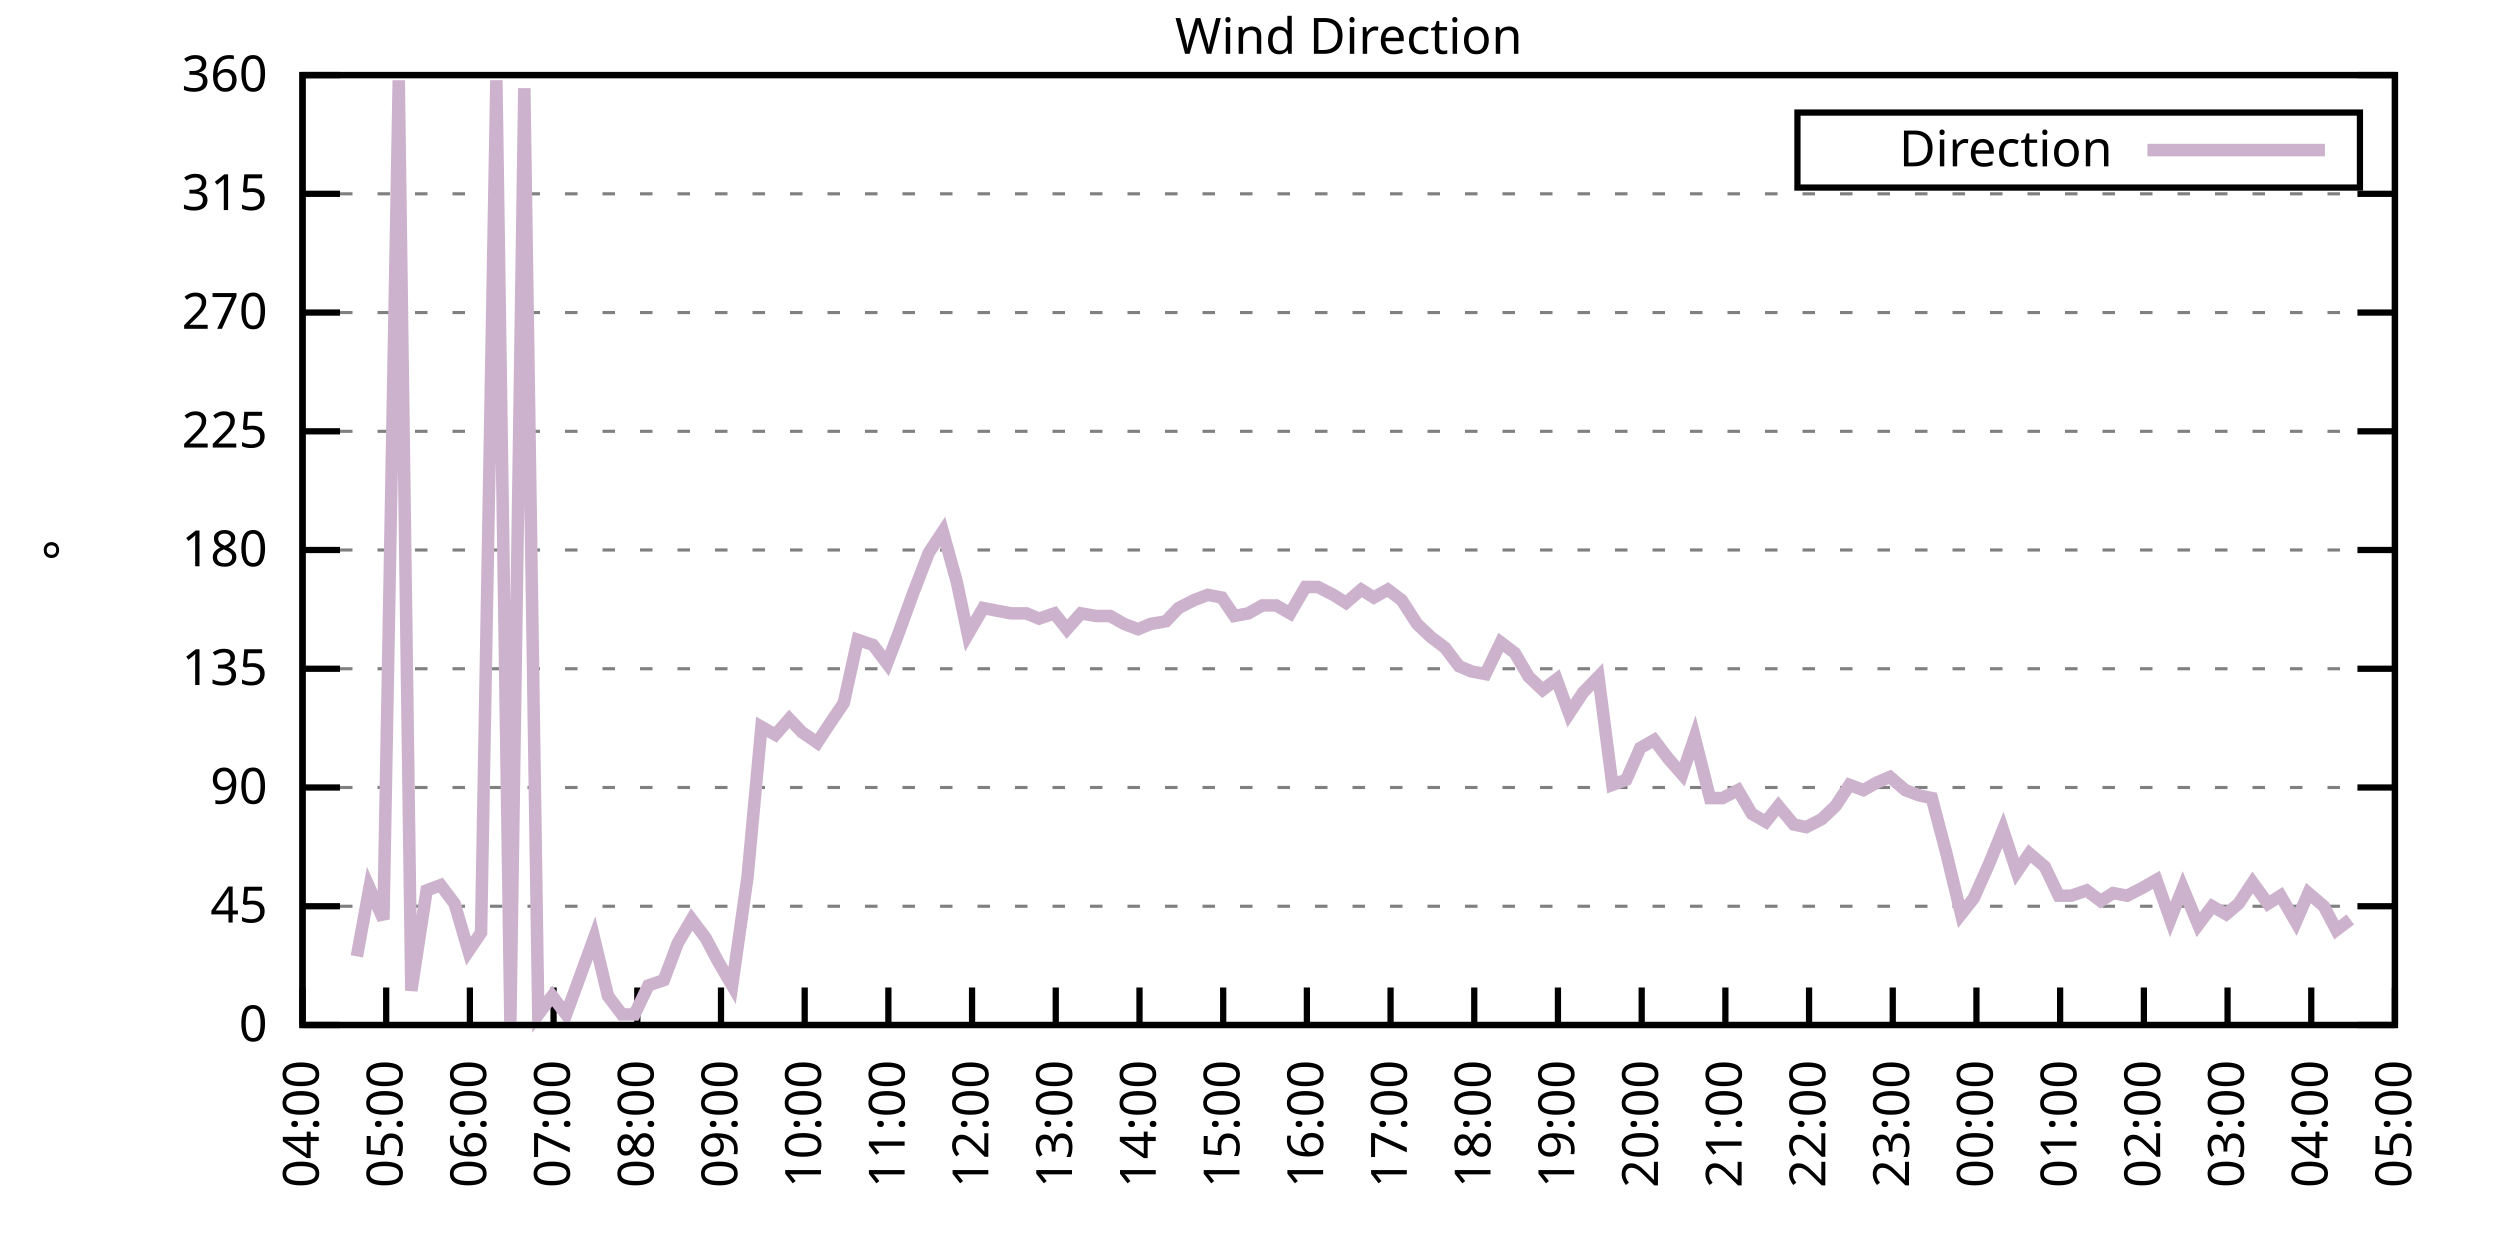
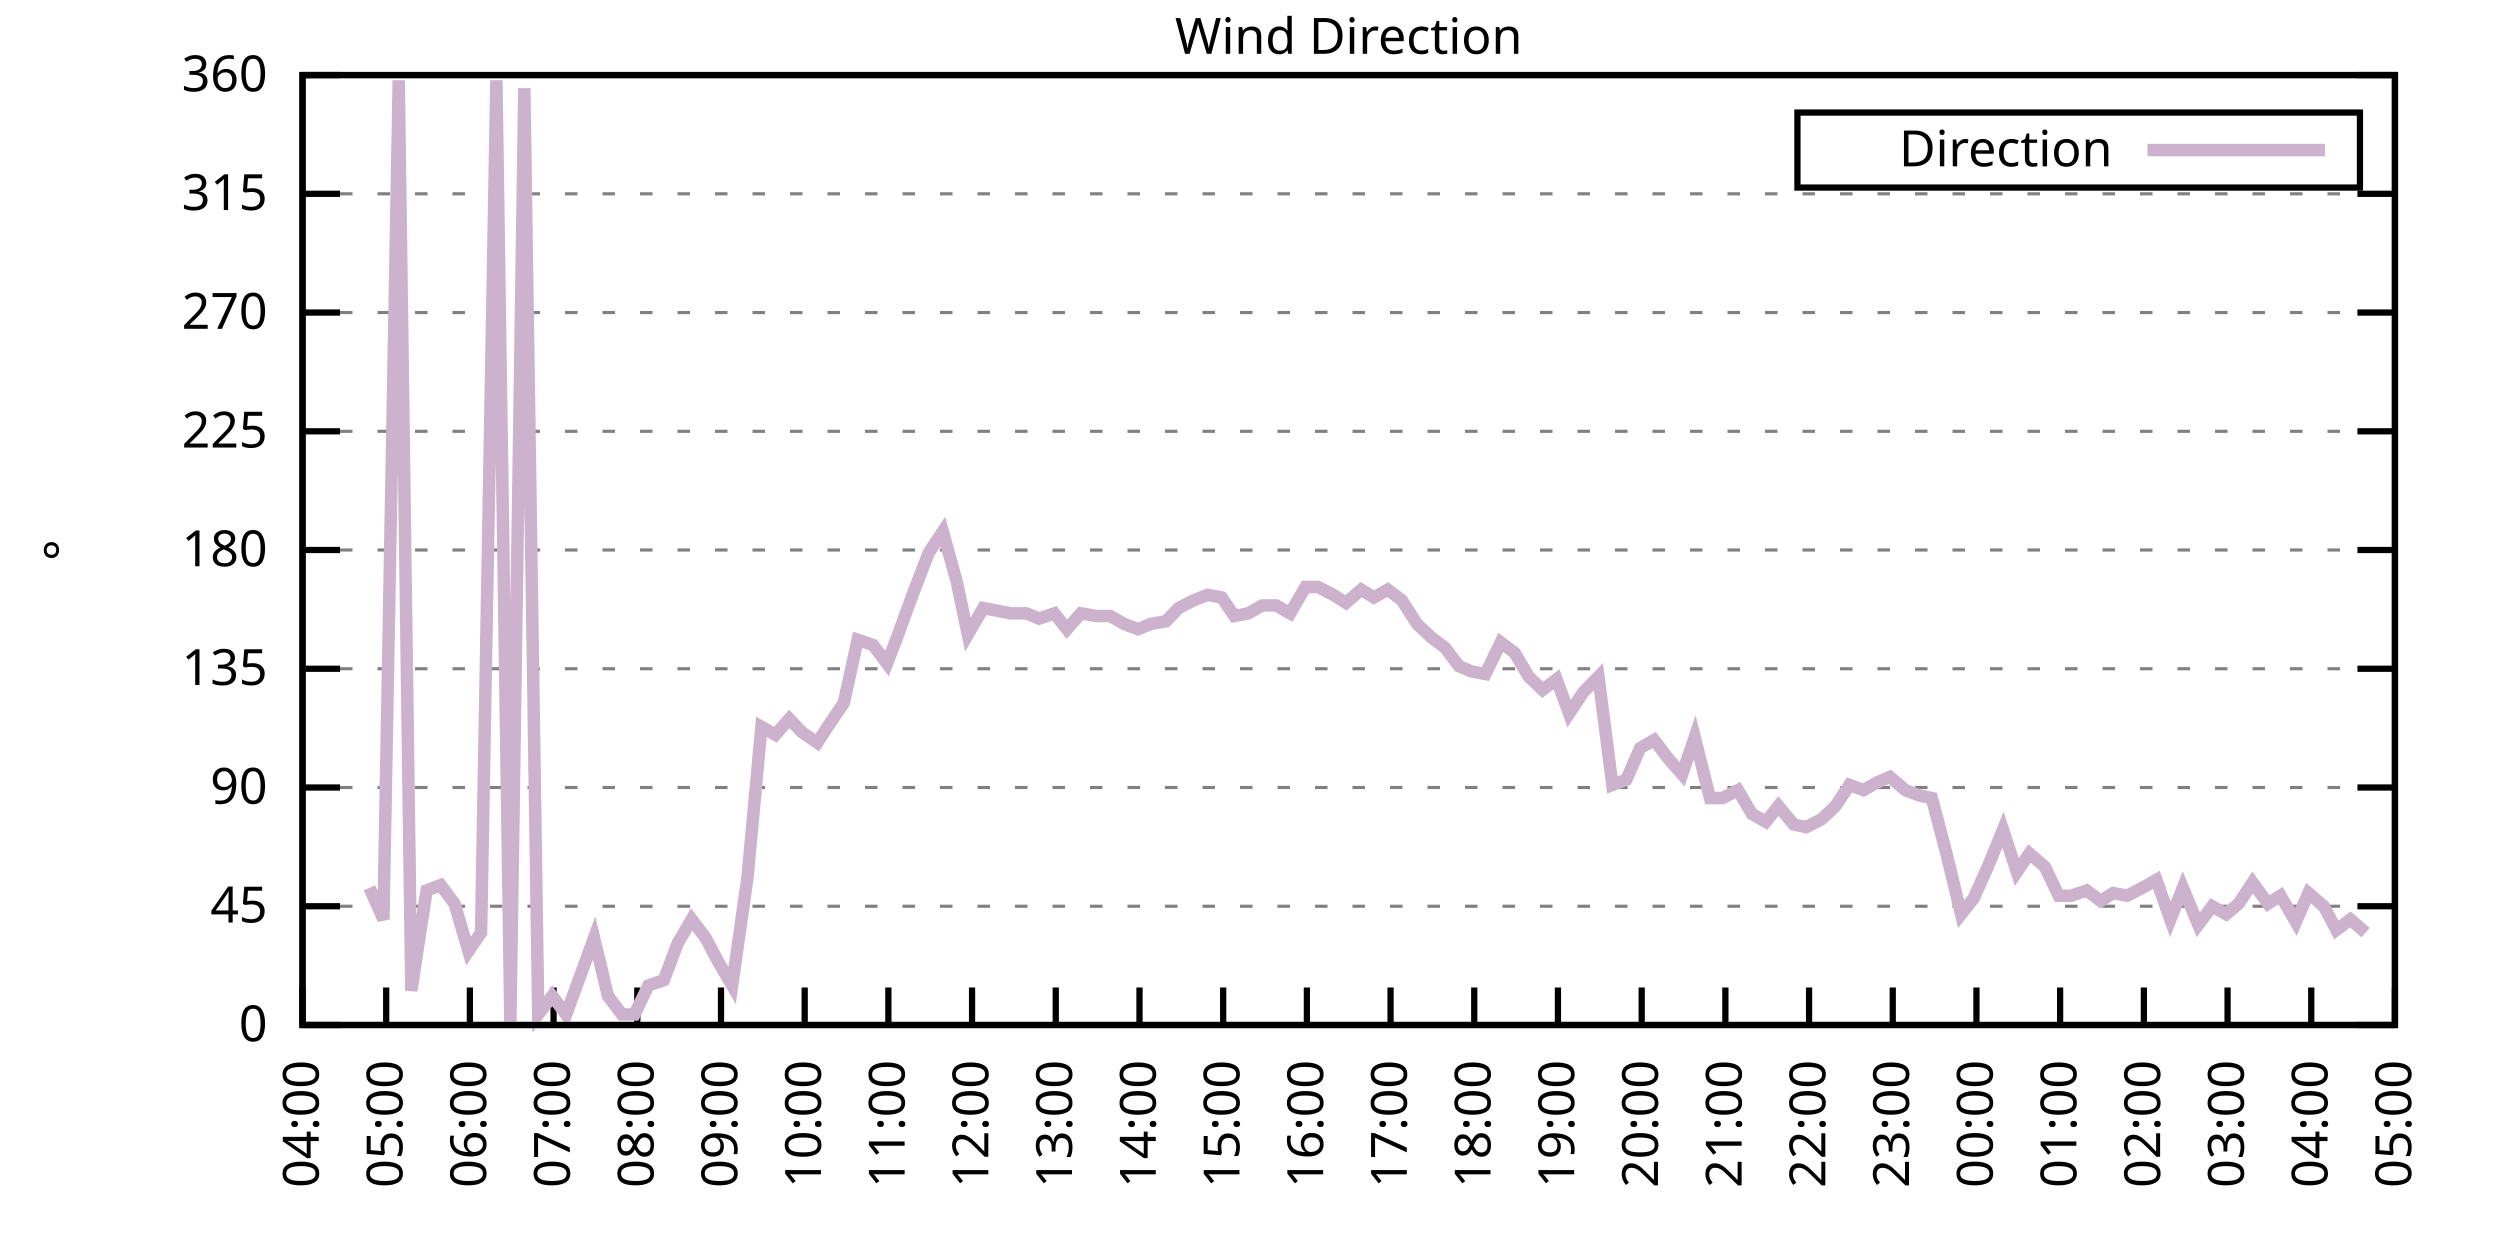
<svg xmlns="http://www.w3.org/2000/svg" xmlns:xlink="http://www.w3.org/1999/xlink" width="400" height="200" viewBox="0 0 400 200">
  <g id="gnuplot_canvas">
    <rect x="0" y="0" width="400" height="200" fill="none" />
    <defs>
      <circle id="gpDot" r="0.5" stroke-width="0.5" stroke="currentColor" />
      <path id="gpPt0" stroke-width="0.333" stroke="currentColor" d="M-1,0 h2 M0,-1 v2" />
      <path id="gpPt1" stroke-width="0.333" stroke="currentColor" d="M-1,-1 L1,1 M1,-1 L-1,1" />
      <path id="gpPt2" stroke-width="0.333" stroke="currentColor" d="M-1,0 L1,0 M0,-1 L0,1 M-1,-1 L1,1 M-1,1 L1,-1" />
      <rect id="gpPt3" stroke-width="0.333" stroke="currentColor" x="-1" y="-1" width="2" height="2" />
      <rect id="gpPt4" stroke-width="0.333" stroke="currentColor" fill="currentColor" x="-1" y="-1" width="2" height="2" />
      <circle id="gpPt5" stroke-width="0.333" stroke="currentColor" cx="0" cy="0" r="1" />
      <use xlink:href="#gpPt5" id="gpPt6" fill="currentColor" stroke="none" />
      <path id="gpPt7" stroke-width="0.333" stroke="currentColor" d="M0,-1.33 L-1.33,0.67 L1.33,0.67 z" />
      <use xlink:href="#gpPt7" id="gpPt8" fill="currentColor" stroke="none" />
      <use xlink:href="#gpPt7" id="gpPt9" stroke="currentColor" transform="rotate(180)" />
      <use xlink:href="#gpPt9" id="gpPt10" fill="currentColor" stroke="none" />
      <use xlink:href="#gpPt3" id="gpPt11" stroke="currentColor" transform="rotate(45)" />
      <use xlink:href="#gpPt11" id="gpPt12" fill="currentColor" stroke="none" />
      <path id="gpPt13" stroke-width="0.333" stroke="currentColor" d="M0,1.330 L1.265,0.411 L0.782,-1.067 L-0.782,-1.076 L-1.265,0.411 z" />
      <use xlink:href="#gpPt13" id="gpPt14" fill="currentColor" stroke="none" />
      <filter id="textbox" filterUnits="objectBoundingBox" x="0" y="0" height="1" width="1">
        <feFlood flood-color="white" flood-opacity="1" result="bgnd" />
        <feComposite in="SourceGraphic" in2="bgnd" operator="atop" />
      </filter>
      <filter id="greybox" filterUnits="objectBoundingBox" x="0" y="0" height="1" width="1">
        <feFlood flood-color="lightgrey" flood-opacity="1" result="grey" />
        <feComposite in="SourceGraphic" in2="grey" operator="atop" />
      </filter>
    </defs>
    <g fill="none" color="white" stroke="currentColor" stroke-width="1.00" stroke-linecap="butt" stroke-linejoin="miter">
</g>
    <g fill="none" color="black" stroke="currentColor" stroke-width="1.00" stroke-linecap="butt" stroke-linejoin="miter">
      <g stroke="none" shape-rendering="crispEdges">
        <polygon fill="rgb(255, 255, 255)" points="48.40,164.00 383.18,164.00 383.18,12.02 48.40,12.02 " />
      </g>
    </g>
    <g fill="none" color="black" stroke="currentColor" stroke-width="1.00" stroke-linecap="butt" stroke-linejoin="miter">
</g>
    <g fill="none" color="black" stroke="black" stroke-width="0.50" stroke-linecap="butt" stroke-linejoin="miter">
</g>
    <g fill="none" color="gray" stroke="currentColor" stroke-width="0.50" stroke-linecap="butt" stroke-linejoin="miter">
      <path stroke="gray" stroke-dasharray="2,4" class="gridline" d="M48.40,164.00 L383.19,164.00  " />
    </g>
    <g fill="none" color="gray" stroke="gray" stroke-width="1.00" stroke-linecap="butt" stroke-linejoin="miter">
</g>
    <g fill="none" color="black" stroke="currentColor" stroke-width="1.00" stroke-linecap="butt" stroke-linejoin="miter">
      <path stroke="black" d="M48.40,164.00 L54.40,164.00 M383.19,164.00 L377.19,164.00  " />
      <g transform="translate(42.80,166.60)" stroke="none" fill="black" font-family="Sans" font-size="8.00" text-anchor="end">
        <text>
          <tspan font-family="Sans"> 0</tspan>
        </text>
      </g>
    </g>
    <g fill="none" color="black" stroke="currentColor" stroke-width="1.00" stroke-linecap="butt" stroke-linejoin="miter">
</g>
    <g fill="none" color="black" stroke="black" stroke-width="0.50" stroke-linecap="butt" stroke-linejoin="miter">
</g>
    <g fill="none" color="gray" stroke="currentColor" stroke-width="0.50" stroke-linecap="butt" stroke-linejoin="miter">
      <path stroke="gray" stroke-dasharray="2,4" class="gridline" d="M48.40,145.00 L383.19,145.00  " />
    </g>
    <g fill="none" color="gray" stroke="gray" stroke-width="1.00" stroke-linecap="butt" stroke-linejoin="miter">
</g>
    <g fill="none" color="black" stroke="currentColor" stroke-width="1.00" stroke-linecap="butt" stroke-linejoin="miter">
      <path stroke="black" d="M48.40,145.00 L54.40,145.00 M383.19,145.00 L377.19,145.00  " />
      <g transform="translate(42.80,147.60)" stroke="none" fill="black" font-family="Sans" font-size="8.00" text-anchor="end">
        <text>
          <tspan font-family="Sans"> 45</tspan>
        </text>
      </g>
    </g>
    <g fill="none" color="black" stroke="currentColor" stroke-width="1.00" stroke-linecap="butt" stroke-linejoin="miter">
</g>
    <g fill="none" color="black" stroke="black" stroke-width="0.50" stroke-linecap="butt" stroke-linejoin="miter">
</g>
    <g fill="none" color="gray" stroke="currentColor" stroke-width="0.50" stroke-linecap="butt" stroke-linejoin="miter">
      <path stroke="gray" stroke-dasharray="2,4" class="gridline" d="M48.40,126.00 L383.19,126.00  " />
    </g>
    <g fill="none" color="gray" stroke="gray" stroke-width="1.00" stroke-linecap="butt" stroke-linejoin="miter">
</g>
    <g fill="none" color="black" stroke="currentColor" stroke-width="1.00" stroke-linecap="butt" stroke-linejoin="miter">
      <path stroke="black" d="M48.40,126.00 L54.40,126.00 M383.19,126.00 L377.19,126.00  " />
      <g transform="translate(42.80,128.60)" stroke="none" fill="black" font-family="Sans" font-size="8.00" text-anchor="end">
        <text>
          <tspan font-family="Sans"> 90</tspan>
        </text>
      </g>
    </g>
    <g fill="none" color="black" stroke="currentColor" stroke-width="1.00" stroke-linecap="butt" stroke-linejoin="miter">
</g>
    <g fill="none" color="black" stroke="black" stroke-width="0.50" stroke-linecap="butt" stroke-linejoin="miter">
</g>
    <g fill="none" color="gray" stroke="currentColor" stroke-width="0.50" stroke-linecap="butt" stroke-linejoin="miter">
      <path stroke="gray" stroke-dasharray="2,4" class="gridline" d="M48.40,107.00 L383.19,107.00  " />
    </g>
    <g fill="none" color="gray" stroke="gray" stroke-width="1.00" stroke-linecap="butt" stroke-linejoin="miter">
</g>
    <g fill="none" color="black" stroke="currentColor" stroke-width="1.00" stroke-linecap="butt" stroke-linejoin="miter">
      <path stroke="black" d="M48.40,107.00 L54.40,107.00 M383.19,107.00 L377.19,107.00  " />
      <g transform="translate(42.80,109.60)" stroke="none" fill="black" font-family="Sans" font-size="8.00" text-anchor="end">
        <text>
          <tspan font-family="Sans"> 135</tspan>
        </text>
      </g>
    </g>
    <g fill="none" color="black" stroke="currentColor" stroke-width="1.00" stroke-linecap="butt" stroke-linejoin="miter">
</g>
    <g fill="none" color="black" stroke="black" stroke-width="0.50" stroke-linecap="butt" stroke-linejoin="miter">
</g>
    <g fill="none" color="gray" stroke="currentColor" stroke-width="0.50" stroke-linecap="butt" stroke-linejoin="miter">
      <path stroke="gray" stroke-dasharray="2,4" class="gridline" d="M48.40,88.00 L383.19,88.00  " />
    </g>
    <g fill="none" color="gray" stroke="gray" stroke-width="1.00" stroke-linecap="butt" stroke-linejoin="miter">
</g>
    <g fill="none" color="black" stroke="currentColor" stroke-width="1.00" stroke-linecap="butt" stroke-linejoin="miter">
      <path stroke="black" d="M48.40,88.00 L54.40,88.00 M383.19,88.00 L377.19,88.00  " />
      <g transform="translate(42.80,90.60)" stroke="none" fill="black" font-family="Sans" font-size="8.00" text-anchor="end">
        <text>
          <tspan font-family="Sans"> 180</tspan>
        </text>
      </g>
    </g>
    <g fill="none" color="black" stroke="currentColor" stroke-width="1.00" stroke-linecap="butt" stroke-linejoin="miter">
</g>
    <g fill="none" color="black" stroke="black" stroke-width="0.50" stroke-linecap="butt" stroke-linejoin="miter">
</g>
    <g fill="none" color="gray" stroke="currentColor" stroke-width="0.50" stroke-linecap="butt" stroke-linejoin="miter">
      <path stroke="gray" stroke-dasharray="2,4" class="gridline" d="M48.40,69.01 L383.19,69.01  " />
    </g>
    <g fill="none" color="gray" stroke="gray" stroke-width="1.00" stroke-linecap="butt" stroke-linejoin="miter">
</g>
    <g fill="none" color="black" stroke="currentColor" stroke-width="1.00" stroke-linecap="butt" stroke-linejoin="miter">
      <path stroke="black" d="M48.40,69.01 L54.40,69.01 M383.19,69.01 L377.19,69.01  " />
      <g transform="translate(42.80,71.61)" stroke="none" fill="black" font-family="Sans" font-size="8.00" text-anchor="end">
        <text>
          <tspan font-family="Sans"> 225</tspan>
        </text>
      </g>
    </g>
    <g fill="none" color="black" stroke="currentColor" stroke-width="1.00" stroke-linecap="butt" stroke-linejoin="miter">
</g>
    <g fill="none" color="black" stroke="black" stroke-width="0.50" stroke-linecap="butt" stroke-linejoin="miter">
</g>
    <g fill="none" color="gray" stroke="currentColor" stroke-width="0.50" stroke-linecap="butt" stroke-linejoin="miter">
      <path stroke="gray" stroke-dasharray="2,4" class="gridline" d="M48.40,50.01 L383.19,50.01  " />
    </g>
    <g fill="none" color="gray" stroke="gray" stroke-width="1.00" stroke-linecap="butt" stroke-linejoin="miter">
</g>
    <g fill="none" color="black" stroke="currentColor" stroke-width="1.00" stroke-linecap="butt" stroke-linejoin="miter">
      <path stroke="black" d="M48.40,50.01 L54.40,50.01 M383.19,50.01 L377.19,50.01  " />
      <g transform="translate(42.80,52.61)" stroke="none" fill="black" font-family="Sans" font-size="8.00" text-anchor="end">
        <text>
          <tspan font-family="Sans"> 270</tspan>
        </text>
      </g>
    </g>
    <g fill="none" color="black" stroke="currentColor" stroke-width="1.00" stroke-linecap="butt" stroke-linejoin="miter">
</g>
    <g fill="none" color="black" stroke="black" stroke-width="0.50" stroke-linecap="butt" stroke-linejoin="miter">
</g>
    <g fill="none" color="gray" stroke="currentColor" stroke-width="0.50" stroke-linecap="butt" stroke-linejoin="miter">
      <path stroke="gray" stroke-dasharray="2,4" class="gridline" d="M48.40,31.01 L383.19,31.01  " />
    </g>
    <g fill="none" color="gray" stroke="gray" stroke-width="1.00" stroke-linecap="butt" stroke-linejoin="miter">
</g>
    <g fill="none" color="black" stroke="currentColor" stroke-width="1.00" stroke-linecap="butt" stroke-linejoin="miter">
      <path stroke="black" d="M48.40,31.01 L54.40,31.01 M383.19,31.01 L377.19,31.01  " />
      <g transform="translate(42.80,33.61)" stroke="none" fill="black" font-family="Sans" font-size="8.00" text-anchor="end">
        <text>
          <tspan font-family="Sans"> 315</tspan>
        </text>
      </g>
    </g>
    <g fill="none" color="black" stroke="currentColor" stroke-width="1.00" stroke-linecap="butt" stroke-linejoin="miter">
</g>
    <g fill="none" color="black" stroke="black" stroke-width="0.50" stroke-linecap="butt" stroke-linejoin="miter">
</g>
    <g fill="none" color="gray" stroke="currentColor" stroke-width="0.50" stroke-linecap="butt" stroke-linejoin="miter">
      <path stroke="gray" stroke-dasharray="2,4" class="gridline" d="M48.40,12.01 L383.19,12.01  " />
    </g>
    <g fill="none" color="gray" stroke="gray" stroke-width="1.00" stroke-linecap="butt" stroke-linejoin="miter">
</g>
    <g fill="none" color="black" stroke="currentColor" stroke-width="1.00" stroke-linecap="butt" stroke-linejoin="miter">
      <path stroke="black" d="M48.40,12.01 L54.40,12.01 M383.19,12.01 L377.19,12.01  " />
      <g transform="translate(42.80,14.61)" stroke="none" fill="black" font-family="Sans" font-size="8.00" text-anchor="end">
        <text>
          <tspan font-family="Sans"> 360</tspan>
        </text>
      </g>
    </g>
    <g fill="none" color="black" stroke="currentColor" stroke-width="1.00" stroke-linecap="butt" stroke-linejoin="miter">
      <path stroke="black" d="M48.40,164.00 L48.40,158.00  " />
      <g transform="translate(51.00,169.60) rotate(270.00)" stroke="none" fill="black" font-family="Sans" font-size="8.00" text-anchor="end">
        <text>
          <tspan font-family="Sans">04:00</tspan>
        </text>
      </g>
    </g>
    <g fill="none" color="black" stroke="currentColor" stroke-width="1.00" stroke-linecap="butt" stroke-linejoin="miter">
      <path stroke="black" d="M61.79,164.00 L61.79,158.00  " />
      <g transform="translate(64.39,169.60) rotate(270.00)" stroke="none" fill="black" font-family="Sans" font-size="8.00" text-anchor="end">
        <text>
          <tspan font-family="Sans">05:00</tspan>
        </text>
      </g>
    </g>
    <g fill="none" color="black" stroke="currentColor" stroke-width="1.00" stroke-linecap="butt" stroke-linejoin="miter">
      <path stroke="black" d="M75.18,164.00 L75.18,158.00  " />
      <g transform="translate(77.78,169.60) rotate(270.00)" stroke="none" fill="black" font-family="Sans" font-size="8.00" text-anchor="end">
        <text>
          <tspan font-family="Sans">06:00</tspan>
        </text>
      </g>
    </g>
    <g fill="none" color="black" stroke="currentColor" stroke-width="1.00" stroke-linecap="butt" stroke-linejoin="miter">
      <path stroke="black" d="M88.57,164.00 L88.57,158.00  " />
      <g transform="translate(91.17,169.60) rotate(270.00)" stroke="none" fill="black" font-family="Sans" font-size="8.00" text-anchor="end">
        <text>
          <tspan font-family="Sans">07:00</tspan>
        </text>
      </g>
    </g>
    <g fill="none" color="black" stroke="currentColor" stroke-width="1.00" stroke-linecap="butt" stroke-linejoin="miter">
      <path stroke="black" d="M101.97,164.00 L101.97,158.00  " />
      <g transform="translate(104.57,169.60) rotate(270.00)" stroke="none" fill="black" font-family="Sans" font-size="8.00" text-anchor="end">
        <text>
          <tspan font-family="Sans">08:00</tspan>
        </text>
      </g>
    </g>
    <g fill="none" color="black" stroke="currentColor" stroke-width="1.00" stroke-linecap="butt" stroke-linejoin="miter">
      <path stroke="black" d="M115.36,164.00 L115.36,158.00  " />
      <g transform="translate(117.96,169.60) rotate(270.00)" stroke="none" fill="black" font-family="Sans" font-size="8.00" text-anchor="end">
        <text>
          <tspan font-family="Sans">09:00</tspan>
        </text>
      </g>
    </g>
    <g fill="none" color="black" stroke="currentColor" stroke-width="1.00" stroke-linecap="butt" stroke-linejoin="miter">
      <path stroke="black" d="M128.75,164.00 L128.75,158.00  " />
      <g transform="translate(131.35,169.60) rotate(270.00)" stroke="none" fill="black" font-family="Sans" font-size="8.00" text-anchor="end">
        <text>
          <tspan font-family="Sans">10:00</tspan>
        </text>
      </g>
    </g>
    <g fill="none" color="black" stroke="currentColor" stroke-width="1.00" stroke-linecap="butt" stroke-linejoin="miter">
      <path stroke="black" d="M142.14,164.00 L142.14,158.00  " />
      <g transform="translate(144.74,169.60) rotate(270.00)" stroke="none" fill="black" font-family="Sans" font-size="8.00" text-anchor="end">
        <text>
          <tspan font-family="Sans">11:00</tspan>
        </text>
      </g>
    </g>
    <g fill="none" color="black" stroke="currentColor" stroke-width="1.00" stroke-linecap="butt" stroke-linejoin="miter">
      <path stroke="black" d="M155.53,164.00 L155.53,158.00  " />
      <g transform="translate(158.13,169.60) rotate(270.00)" stroke="none" fill="black" font-family="Sans" font-size="8.00" text-anchor="end">
        <text>
          <tspan font-family="Sans">12:00</tspan>
        </text>
      </g>
    </g>
    <g fill="none" color="black" stroke="currentColor" stroke-width="1.00" stroke-linecap="butt" stroke-linejoin="miter">
      <path stroke="black" d="M168.92,164.00 L168.92,158.00  " />
      <g transform="translate(171.52,169.60) rotate(270.00)" stroke="none" fill="black" font-family="Sans" font-size="8.00" text-anchor="end">
        <text>
          <tspan font-family="Sans">13:00</tspan>
        </text>
      </g>
    </g>
    <g fill="none" color="black" stroke="currentColor" stroke-width="1.00" stroke-linecap="butt" stroke-linejoin="miter">
      <path stroke="black" d="M182.32,164.00 L182.32,158.00  " />
      <g transform="translate(184.92,169.60) rotate(270.00)" stroke="none" fill="black" font-family="Sans" font-size="8.00" text-anchor="end">
        <text>
          <tspan font-family="Sans">14:00</tspan>
        </text>
      </g>
    </g>
    <g fill="none" color="black" stroke="currentColor" stroke-width="1.00" stroke-linecap="butt" stroke-linejoin="miter">
      <path stroke="black" d="M195.71,164.00 L195.71,158.00  " />
      <g transform="translate(198.31,169.60) rotate(270.00)" stroke="none" fill="black" font-family="Sans" font-size="8.00" text-anchor="end">
        <text>
          <tspan font-family="Sans">15:00</tspan>
        </text>
      </g>
    </g>
    <g fill="none" color="black" stroke="currentColor" stroke-width="1.00" stroke-linecap="butt" stroke-linejoin="miter">
      <path stroke="black" d="M209.10,164.00 L209.10,158.00  " />
      <g transform="translate(211.70,169.60) rotate(270.00)" stroke="none" fill="black" font-family="Sans" font-size="8.00" text-anchor="end">
        <text>
          <tspan font-family="Sans">16:00</tspan>
        </text>
      </g>
    </g>
    <g fill="none" color="black" stroke="currentColor" stroke-width="1.00" stroke-linecap="butt" stroke-linejoin="miter">
      <path stroke="black" d="M222.49,164.00 L222.49,158.00  " />
      <g transform="translate(225.09,169.60) rotate(270.00)" stroke="none" fill="black" font-family="Sans" font-size="8.00" text-anchor="end">
        <text>
          <tspan font-family="Sans">17:00</tspan>
        </text>
      </g>
    </g>
    <g fill="none" color="black" stroke="currentColor" stroke-width="1.00" stroke-linecap="butt" stroke-linejoin="miter">
      <path stroke="black" d="M235.88,164.00 L235.88,158.00  " />
      <g transform="translate(238.48,169.60) rotate(270.00)" stroke="none" fill="black" font-family="Sans" font-size="8.00" text-anchor="end">
        <text>
          <tspan font-family="Sans">18:00</tspan>
        </text>
      </g>
    </g>
    <g fill="none" color="black" stroke="currentColor" stroke-width="1.00" stroke-linecap="butt" stroke-linejoin="miter">
      <path stroke="black" d="M249.27,164.00 L249.27,158.00  " />
      <g transform="translate(251.87,169.60) rotate(270.00)" stroke="none" fill="black" font-family="Sans" font-size="8.00" text-anchor="end">
        <text>
          <tspan font-family="Sans">19:00</tspan>
        </text>
      </g>
    </g>
    <g fill="none" color="black" stroke="currentColor" stroke-width="1.00" stroke-linecap="butt" stroke-linejoin="miter">
      <path stroke="black" d="M262.67,164.00 L262.67,158.00  " />
      <g transform="translate(265.27,169.60) rotate(270.00)" stroke="none" fill="black" font-family="Sans" font-size="8.00" text-anchor="end">
        <text>
          <tspan font-family="Sans">20:00</tspan>
        </text>
      </g>
    </g>
    <g fill="none" color="black" stroke="currentColor" stroke-width="1.00" stroke-linecap="butt" stroke-linejoin="miter">
      <path stroke="black" d="M276.06,164.00 L276.06,158.00  " />
      <g transform="translate(278.66,169.60) rotate(270.00)" stroke="none" fill="black" font-family="Sans" font-size="8.00" text-anchor="end">
        <text>
          <tspan font-family="Sans">21:00</tspan>
        </text>
      </g>
    </g>
    <g fill="none" color="black" stroke="currentColor" stroke-width="1.00" stroke-linecap="butt" stroke-linejoin="miter">
      <path stroke="black" d="M289.45,164.00 L289.45,158.00  " />
      <g transform="translate(292.05,169.60) rotate(270.00)" stroke="none" fill="black" font-family="Sans" font-size="8.00" text-anchor="end">
        <text>
          <tspan font-family="Sans">22:00</tspan>
        </text>
      </g>
    </g>
    <g fill="none" color="black" stroke="currentColor" stroke-width="1.00" stroke-linecap="butt" stroke-linejoin="miter">
      <path stroke="black" d="M302.84,164.00 L302.84,158.00  " />
      <g transform="translate(305.44,169.60) rotate(270.00)" stroke="none" fill="black" font-family="Sans" font-size="8.00" text-anchor="end">
        <text>
          <tspan font-family="Sans">23:00</tspan>
        </text>
      </g>
    </g>
    <g fill="none" color="black" stroke="currentColor" stroke-width="1.00" stroke-linecap="butt" stroke-linejoin="miter">
      <path stroke="black" d="M316.23,164.00 L316.23,158.00  " />
      <g transform="translate(318.83,169.60) rotate(270.00)" stroke="none" fill="black" font-family="Sans" font-size="8.00" text-anchor="end">
        <text>
          <tspan font-family="Sans">00:00</tspan>
        </text>
      </g>
    </g>
    <g fill="none" color="black" stroke="currentColor" stroke-width="1.00" stroke-linecap="butt" stroke-linejoin="miter">
      <path stroke="black" d="M329.62,164.00 L329.62,158.00  " />
      <g transform="translate(332.22,169.60) rotate(270.00)" stroke="none" fill="black" font-family="Sans" font-size="8.00" text-anchor="end">
        <text>
          <tspan font-family="Sans">01:00</tspan>
        </text>
      </g>
    </g>
    <g fill="none" color="black" stroke="currentColor" stroke-width="1.00" stroke-linecap="butt" stroke-linejoin="miter">
      <path stroke="black" d="M343.02,164.00 L343.02,158.00  " />
      <g transform="translate(345.62,169.60) rotate(270.00)" stroke="none" fill="black" font-family="Sans" font-size="8.00" text-anchor="end">
        <text>
          <tspan font-family="Sans">02:00</tspan>
        </text>
      </g>
    </g>
    <g fill="none" color="black" stroke="currentColor" stroke-width="1.00" stroke-linecap="butt" stroke-linejoin="miter">
      <path stroke="black" d="M356.41,164.00 L356.41,158.00  " />
      <g transform="translate(359.01,169.60) rotate(270.00)" stroke="none" fill="black" font-family="Sans" font-size="8.00" text-anchor="end">
        <text>
          <tspan font-family="Sans">03:00</tspan>
        </text>
      </g>
    </g>
    <g fill="none" color="black" stroke="currentColor" stroke-width="1.00" stroke-linecap="butt" stroke-linejoin="miter">
      <path stroke="black" d="M369.80,164.00 L369.80,158.00  " />
      <g transform="translate(372.40,169.60) rotate(270.00)" stroke="none" fill="black" font-family="Sans" font-size="8.00" text-anchor="end">
        <text>
          <tspan font-family="Sans">04:00</tspan>
        </text>
      </g>
    </g>
    <g fill="none" color="black" stroke="currentColor" stroke-width="1.00" stroke-linecap="butt" stroke-linejoin="miter">
      <path stroke="black" d="M383.19,164.00 L383.19,158.00  " />
      <g transform="translate(385.79,169.60) rotate(270.00)" stroke="none" fill="black" font-family="Sans" font-size="8.00" text-anchor="end">
        <text>
          <tspan font-family="Sans">05:00</tspan>
        </text>
      </g>
    </g>
    <g fill="none" color="black" stroke="currentColor" stroke-width="1.00" stroke-linecap="butt" stroke-linejoin="miter">
</g>
    <g fill="none" color="black" stroke="currentColor" stroke-width="1.00" stroke-linecap="butt" stroke-linejoin="miter">
      <path stroke="black" d="M48.40,12.01 L48.40,164.00 L383.19,164.00 L383.19,12.01 L48.40,12.01 Z  " />
    </g>
    <g fill="none" color="black" stroke="currentColor" stroke-width="1.00" stroke-linecap="butt" stroke-linejoin="miter">
</g>
    <g fill="none" color="black" stroke="currentColor" stroke-width="1.00" stroke-linecap="butt" stroke-linejoin="miter">
      <path stroke="black" d="M287.59,30.01 L287.59,18.01 L377.59,18.01 L377.59,30.01 L287.59,30.01 Z  " />
    </g>
    <g id="Wind_direction_plot_1">
      <g fill="none" color="white" stroke="black" stroke-width="2.00" stroke-linecap="butt" stroke-linejoin="miter">
</g>
      <g fill="none" color="black" stroke="currentColor" stroke-width="2.00" stroke-linecap="butt" stroke-linejoin="miter">
        <g transform="translate(337.99,26.61)" stroke="none" fill="black" font-family="Sans" font-size="8.00" text-anchor="end">
          <text>
            <tspan font-family="Sans">Direction</tspan>
          </text>
        </g>
      </g>
      <g fill="none" color="black" stroke="currentColor" stroke-width="2.00" stroke-linecap="butt" stroke-linejoin="miter">
-         <path stroke="rgb(204, 178, 204)" d="M343.59,24.01 L371.99,24.01 M57.10,153.02 L59.11,142.05 L61.35,147.11 L63.80,12.85 L65.81,158.51 L68.26,142.47   L70.50,141.62 L72.73,144.58 L74.96,152.18 L76.97,149.22 L79.42,12.85 L81.66,163.58 L83.89,14.12 L86.12,162.31   L88.35,159.36 L90.58,162.31 L92.59,156.82 L95.05,150.07 L97.28,159.36 L99.51,162.31 L101.52,162.31 L103.75,157.67   L106.21,156.82 L108.44,150.91 L110.67,147.11 L112.90,150.07 L114.91,153.87 L117.14,157.67 L119.60,140.36 L121.83,116.29   L124.06,117.56 L126.29,115.03 L128.30,117.14 L130.76,118.83 L132.99,115.45 L135.00,112.49 L137.23,102.36 L139.69,103.20   L141.92,106.16 L143.70,101.52 L146.16,94.76 L148.61,88.43 L150.85,85.05 L153.08,93.07 L154.86,101.52 L157.32,97.29   L159.55,97.72 L161.78,98.14 L164.24,98.14 L166.25,98.98 L168.70,98.14 L170.71,100.67 L172.94,98.14 L175.40,98.56   L177.63,98.56 L179.86,99.83 L182.09,100.67 L184.10,99.83 L186.56,99.40 L188.57,97.29 L191.02,96.03 L193.25,95.18   L195.48,95.60 L197.49,98.56 L199.73,98.14 L201.96,96.87 L204.19,96.87 L206.42,98.14 L208.88,93.92 L210.88,93.92   L213.34,95.18 L215.35,96.45 L217.80,94.34 L219.81,95.60 L222.04,94.34 L224.28,96.03 L226.73,99.83 L228.96,101.94   L231.20,103.63 L233.43,106.58 L235.44,107.43 L237.67,107.85 L240.12,102.78 L242.36,104.47 L244.59,108.27 L246.82,110.38   L249.05,108.69 L251.06,114.18 L253.29,110.80 L255.75,108.27 L257.98,125.58 L260.21,124.74 L262.44,119.67 L264.67,118.40   L266.91,121.36 L269.14,123.89 L271.15,117.98 L273.60,127.69 L275.61,127.69 L278.07,126.42 L280.30,130.22 L282.53,131.49   L284.54,128.96 L286.99,131.91 L289.00,132.34 L291.46,131.07 L293.69,128.96 L295.92,125.58 L298.15,126.42 L300.39,125.16   L302.39,124.31 L304.85,126.42 L307.08,127.27 L309.09,127.69 L311.32,136.14 L313.78,146.27 L315.79,143.73 L318.24,138.25   L320.47,132.76 L322.70,139.51 L324.71,136.56 L327.17,138.67 L329.40,143.31 L331.41,143.31 L333.86,142.47 L336.10,144.16   L338.10,142.89 L340.34,143.31 L342.79,142.05 L345.02,140.78 L347.26,147.11 L349.26,142.05 L351.72,147.96 L353.95,145.00   L356.18,146.27 L358.19,144.58 L360.42,141.20 L362.88,144.58 L364.89,143.31 L367.34,147.53 L369.35,142.89 L371.81,145.00   L373.82,148.80 L376.05,147.11  " />
+         <path stroke="rgb(204, 178, 204)" d="M343.59,24.01 L371.99,24.01 M59.11,142.05 L61.35,147.11 L63.80,12.85 L65.81,158.51 L68.26,142.47 L70.50,141.62   L72.73,144.58 L74.96,152.18 L76.97,149.22 L79.42,12.85 L81.66,163.58 L83.89,14.12 L86.12,162.31 L88.35,159.36   L90.58,162.31 L92.59,156.82 L95.05,150.07 L97.28,159.36 L99.51,162.31 L101.52,162.31 L103.75,157.67 L106.21,156.82   L108.44,150.91 L110.67,147.11 L112.90,150.07 L114.91,153.87 L117.14,157.67 L119.60,140.36 L121.83,116.29 L124.06,117.56   L126.29,115.03 L128.30,117.14 L130.76,118.83 L132.99,115.45 L135.00,112.49 L137.23,102.36 L139.69,103.20 L141.92,106.16   L143.70,101.52 L146.16,94.76 L148.61,88.43 L150.85,85.05 L153.08,93.07 L154.86,101.52 L157.32,97.29 L159.55,97.72   L161.78,98.14 L164.24,98.14 L166.25,98.98 L168.70,98.14 L170.71,100.67 L172.94,98.14 L175.40,98.56 L177.63,98.56   L179.86,99.83 L182.09,100.67 L184.10,99.83 L186.56,99.40 L188.57,97.29 L191.02,96.03 L193.25,95.18 L195.48,95.60   L197.49,98.56 L199.73,98.14 L201.96,96.87 L204.19,96.87 L206.42,98.14 L208.88,93.92 L210.88,93.92 L213.34,95.18   L215.35,96.45 L217.80,94.34 L219.81,95.60 L222.04,94.34 L224.28,96.03 L226.73,99.83 L228.96,101.94 L231.20,103.63   L233.43,106.58 L235.44,107.43 L237.67,107.85 L240.12,102.78 L242.36,104.47 L244.59,108.27 L246.82,110.38 L249.05,108.69   L251.06,114.18 L253.29,110.80 L255.75,108.27 L257.98,125.58 L260.21,124.74 L262.44,119.67 L264.67,118.40 L266.91,121.36   L269.14,123.89 L271.15,117.98 L273.60,127.69 L275.61,127.69 L278.07,126.42 L280.30,130.22 L282.53,131.49 L284.54,128.96   L286.99,131.91 L289.00,132.34 L291.46,131.07 L293.69,128.96 L295.92,125.58 L298.15,126.42 L300.39,125.16 L302.39,124.31   L304.85,126.42 L307.08,127.27 L309.09,127.69 L311.32,136.14 L313.78,146.27 L315.79,143.73 L318.24,138.25 L320.47,132.76   L322.70,139.51 L324.71,136.56 L327.17,138.67 L329.40,143.31 L331.41,143.31 L333.86,142.47 L336.10,144.16 L338.10,142.89   L340.34,143.31 L342.79,142.05 L345.02,140.78 L347.26,147.11 L349.26,142.05 L351.72,147.96 L353.95,145.00 L356.18,146.27   L358.19,144.58 L360.42,141.20 L362.88,144.58 L364.89,143.31 L367.34,147.53 L369.35,142.89 L371.81,145.00 L373.82,148.80   L376.05,147.11 L378.50,149.22  " />
      </g>
    </g>
    <g fill="none" color="black" stroke="currentColor" stroke-width="2.00" stroke-linecap="butt" stroke-linejoin="miter">
</g>
    <g fill="none" color="black" stroke="black" stroke-width="1.00" stroke-linecap="butt" stroke-linejoin="miter">
</g>
    <g fill="none" color="black" stroke="currentColor" stroke-width="1.00" stroke-linecap="butt" stroke-linejoin="miter">
      <path stroke="black" d="M48.40,12.01 L48.40,164.00 L383.19,164.00 L383.19,12.01 L48.40,12.01 Z  " />
      <g transform="translate(12.80,88.01) rotate(270.00)" stroke="none" fill="black" font-family="Sans" font-size="8.00" text-anchor="middle">
        <text>
          <tspan font-family="Sans">°</tspan>
        </text>
      </g>
    </g>
    <g fill="none" color="black" stroke="currentColor" stroke-width="1.00" stroke-linecap="butt" stroke-linejoin="miter">
</g>
    <g fill="none" color="black" stroke="currentColor" stroke-width="1.00" stroke-linecap="butt" stroke-linejoin="miter">
      <g transform="translate(215.79,8.61)" stroke="none" fill="black" font-family="Sans" font-size="8.00" text-anchor="middle">
        <text>
          <tspan font-family="Sans">Wind Direction</tspan>
        </text>
      </g>
    </g>
    <g fill="none" color="black" stroke="currentColor" stroke-width="1.00" stroke-linecap="butt" stroke-linejoin="miter">
</g>
  </g>
</svg>
